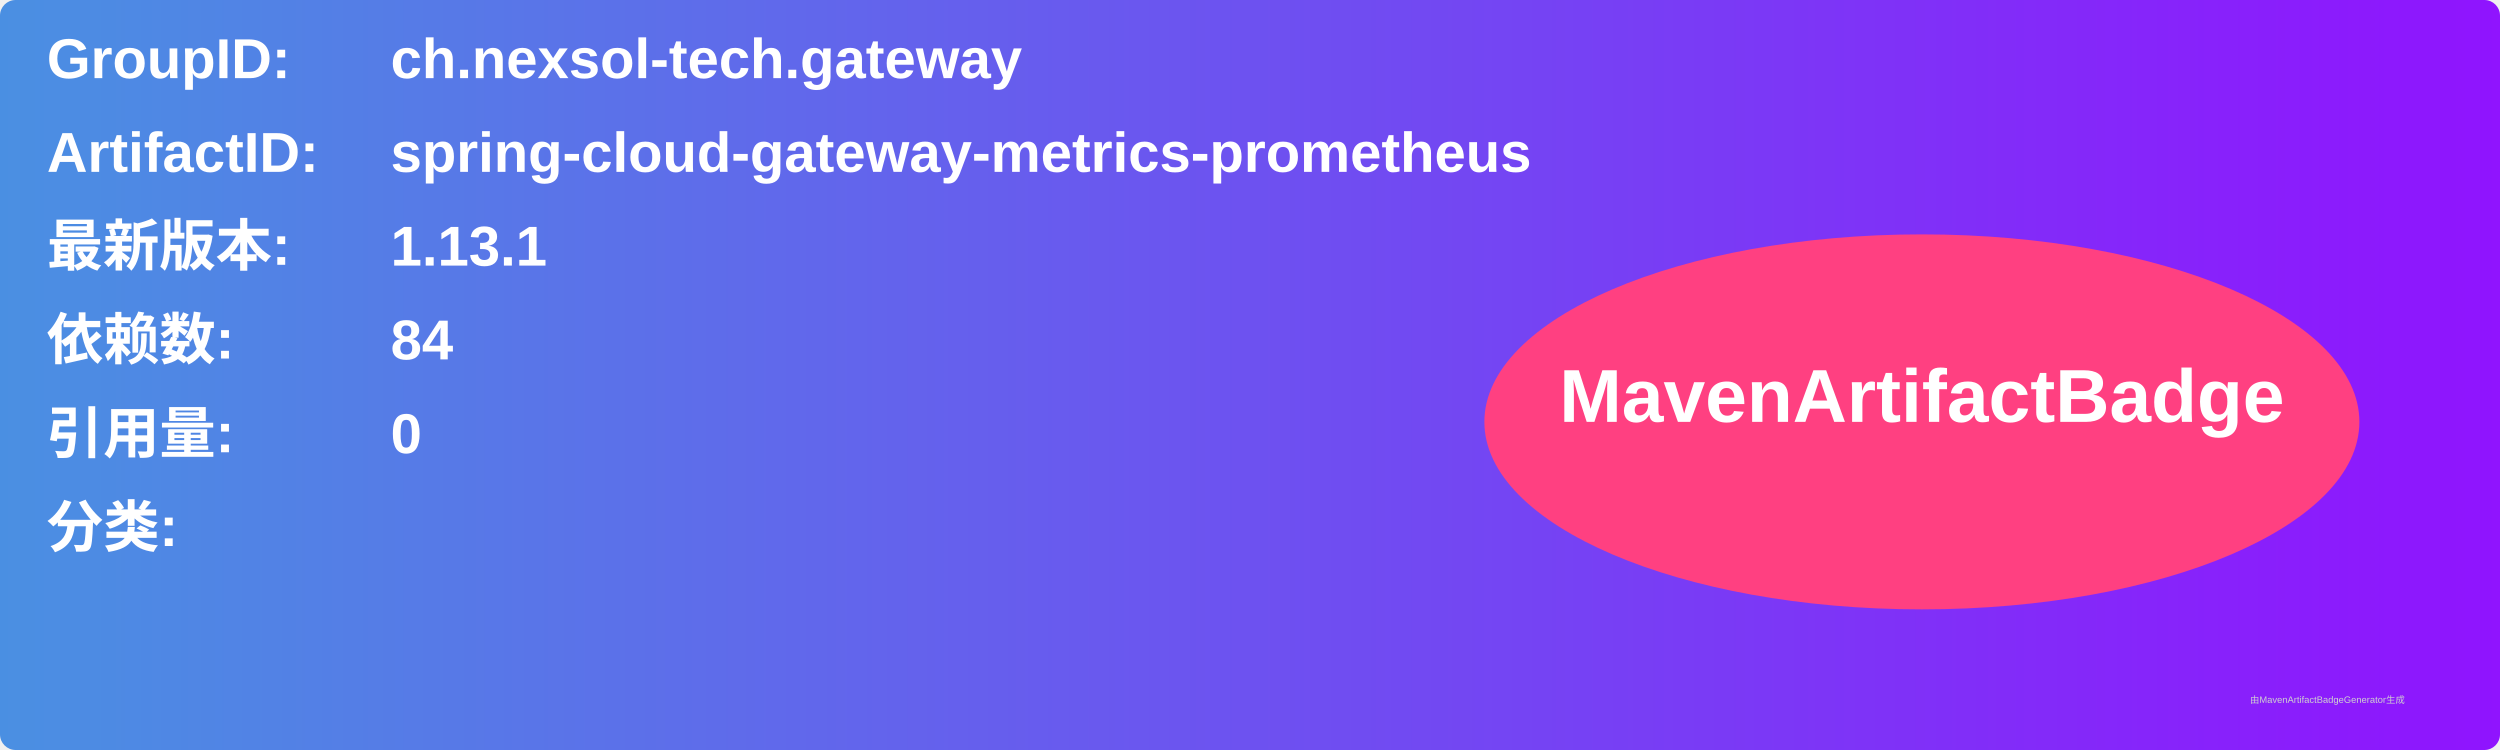
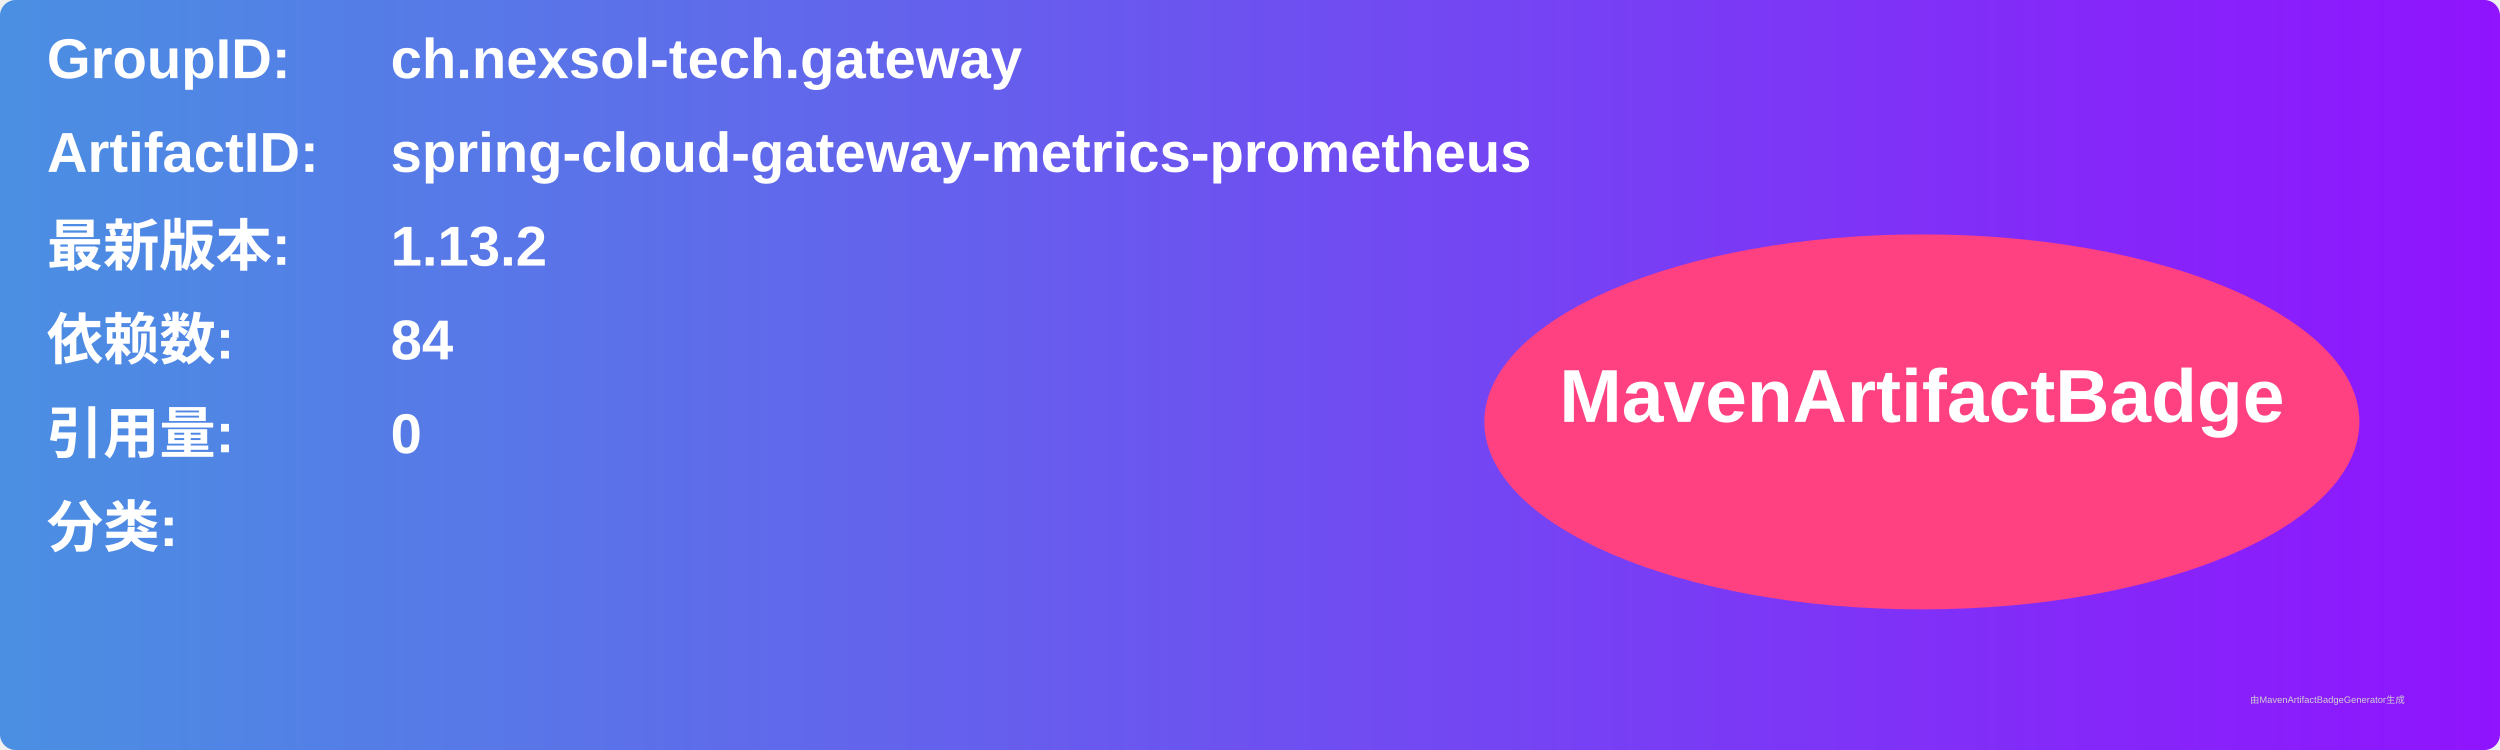
<svg xmlns="http://www.w3.org/2000/svg" width="800" height="240" viewBox="0 0 800 240">
  <linearGradient id="grad" x1="0%" y1="0%" x2="100%" y2="0%">
    <stop offset="0%" stop-color="#4a90e2" />
    <stop offset="100%" stop-color="#9013fe" />
  </linearGradient>
  <rect width="100%" height="100%" rx="5" ry="5" fill="url(#grad)" />
  <g transform="translate(15, 15)">
    <text x="0" y="10" font-family="Arial" font-size="18" fill="white" font-weight="bold" width="260">GroupID:</text>
    <text x="110" y="10" font-family="Arial" font-size="18" fill="white" font-weight="bold" width="460">ch.nexsol-tech.gateway</text>
    <text x="0" y="40" font-family="Arial" font-size="18" fill="white" font-weight="bold" width="260">ArtifactID:</text>
    <text x="110" y="40" font-family="Arial" font-size="18" fill="white" font-weight="bold" width="460">spring-cloud-gateway-metrics-prometheus</text>
    <text x="0" y="70" font-family="Arial" font-size="18" fill="white" font-weight="bold">最新版本:</text>
    <text x="110" y="70" font-family="Arial" font-size="18" fill="white" font-weight="bold">
-       <tspan font-weight="bold">1.13.1</tspan>
+       <tspan font-weight="bold">1.13.2</tspan>
    </text>
    <text x="0" y="100" font-family="Arial" font-size="18" fill="white" font-weight="bold">依赖数: </text>
    <text x="110" y="100" font-family="Arial" font-size="18" fill="white">
      <tspan font-weight="bold">84</tspan>
    </text>
    <text x="0" y="130" font-family="Arial" font-size="18" fill="white" font-weight="bold">引用量: </text>
    <text x="110" y="130" font-family="Arial" font-size="18" fill="white">
      <tspan font-weight="bold">0</tspan>
    </text>
    <text x="0" y="160" font-family="Arial" font-size="18" fill="white" font-weight="bold">分类:</text>
    <text x="10" y="190" font-family="Arial" font-size="10" fill="white">
      <tspan font-weight="bold" />
    </text>
    <ellipse cx="600" cy="120" rx="140" ry="60" fill="#ff4081" />
    <text x="600" y="120" text-anchor="middle" font-family="Arial" font-size="24" fill="white" font-weight="bold">MavenArtifactBadge</text>
  </g>
  <text x="720" y="225" font-family="Arial" font-size="3" fill="#d0d0d0">由MavenArtifactBadgeGenerator生成</text>
</svg>
